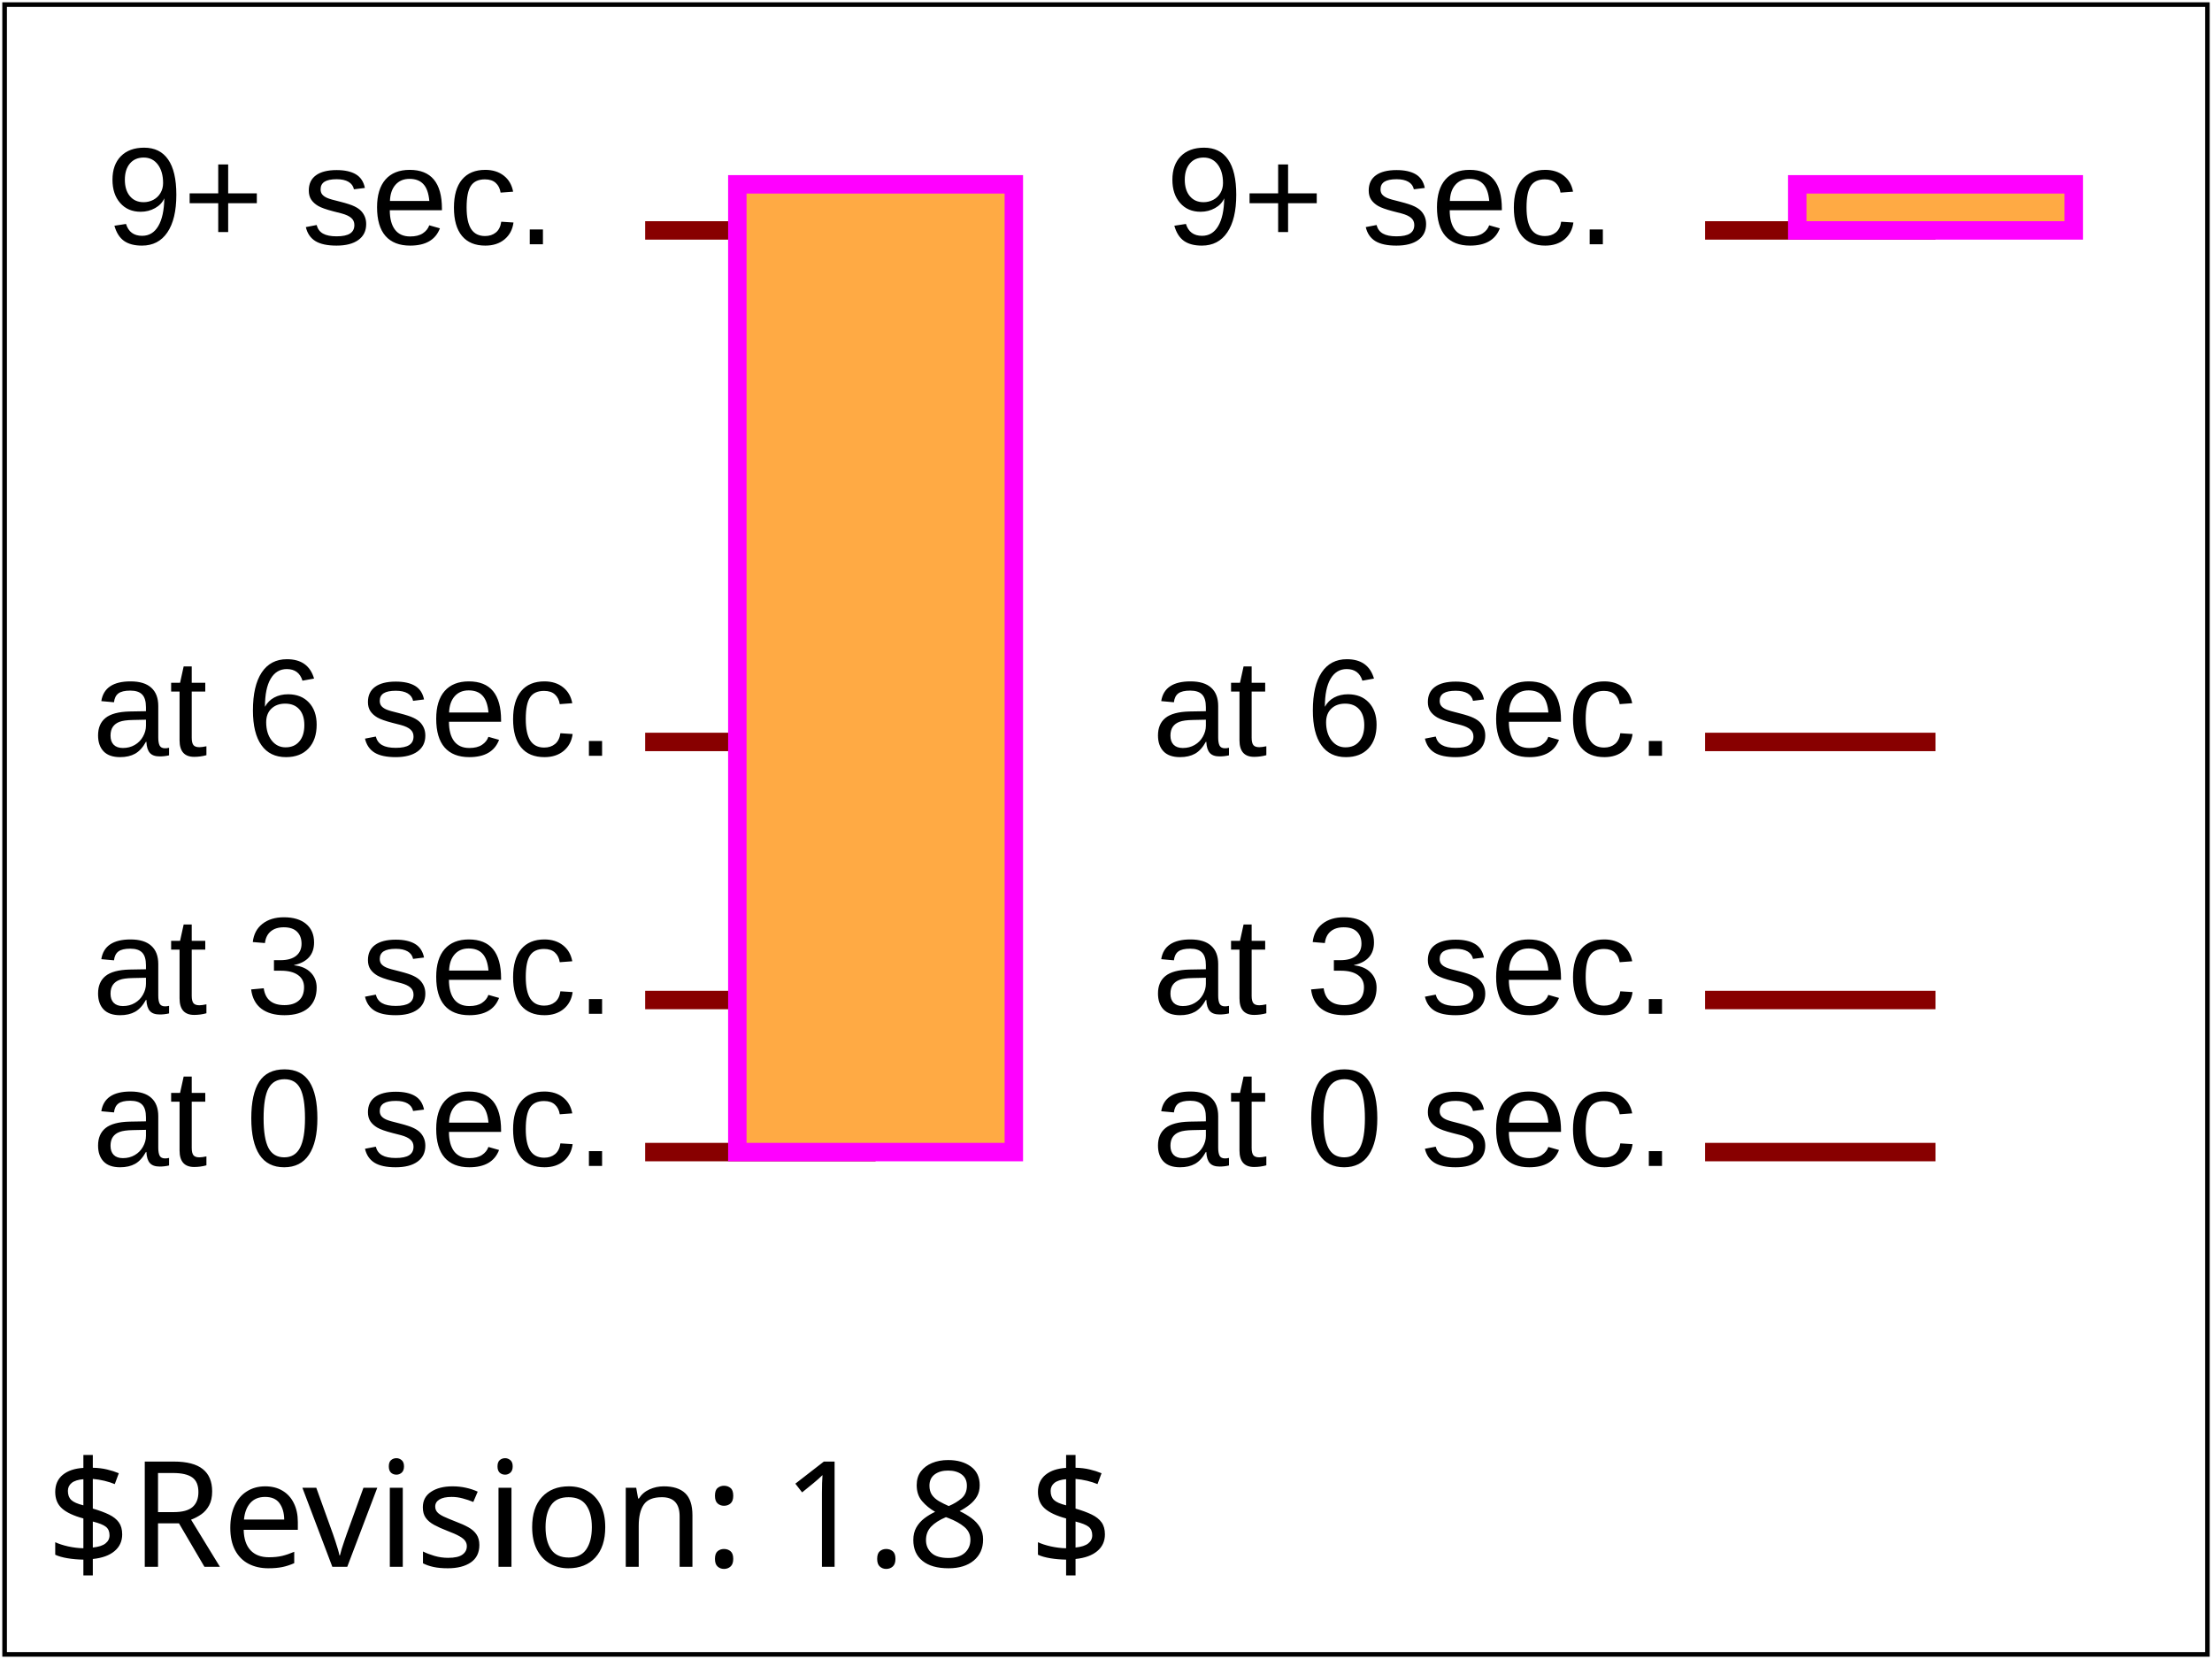
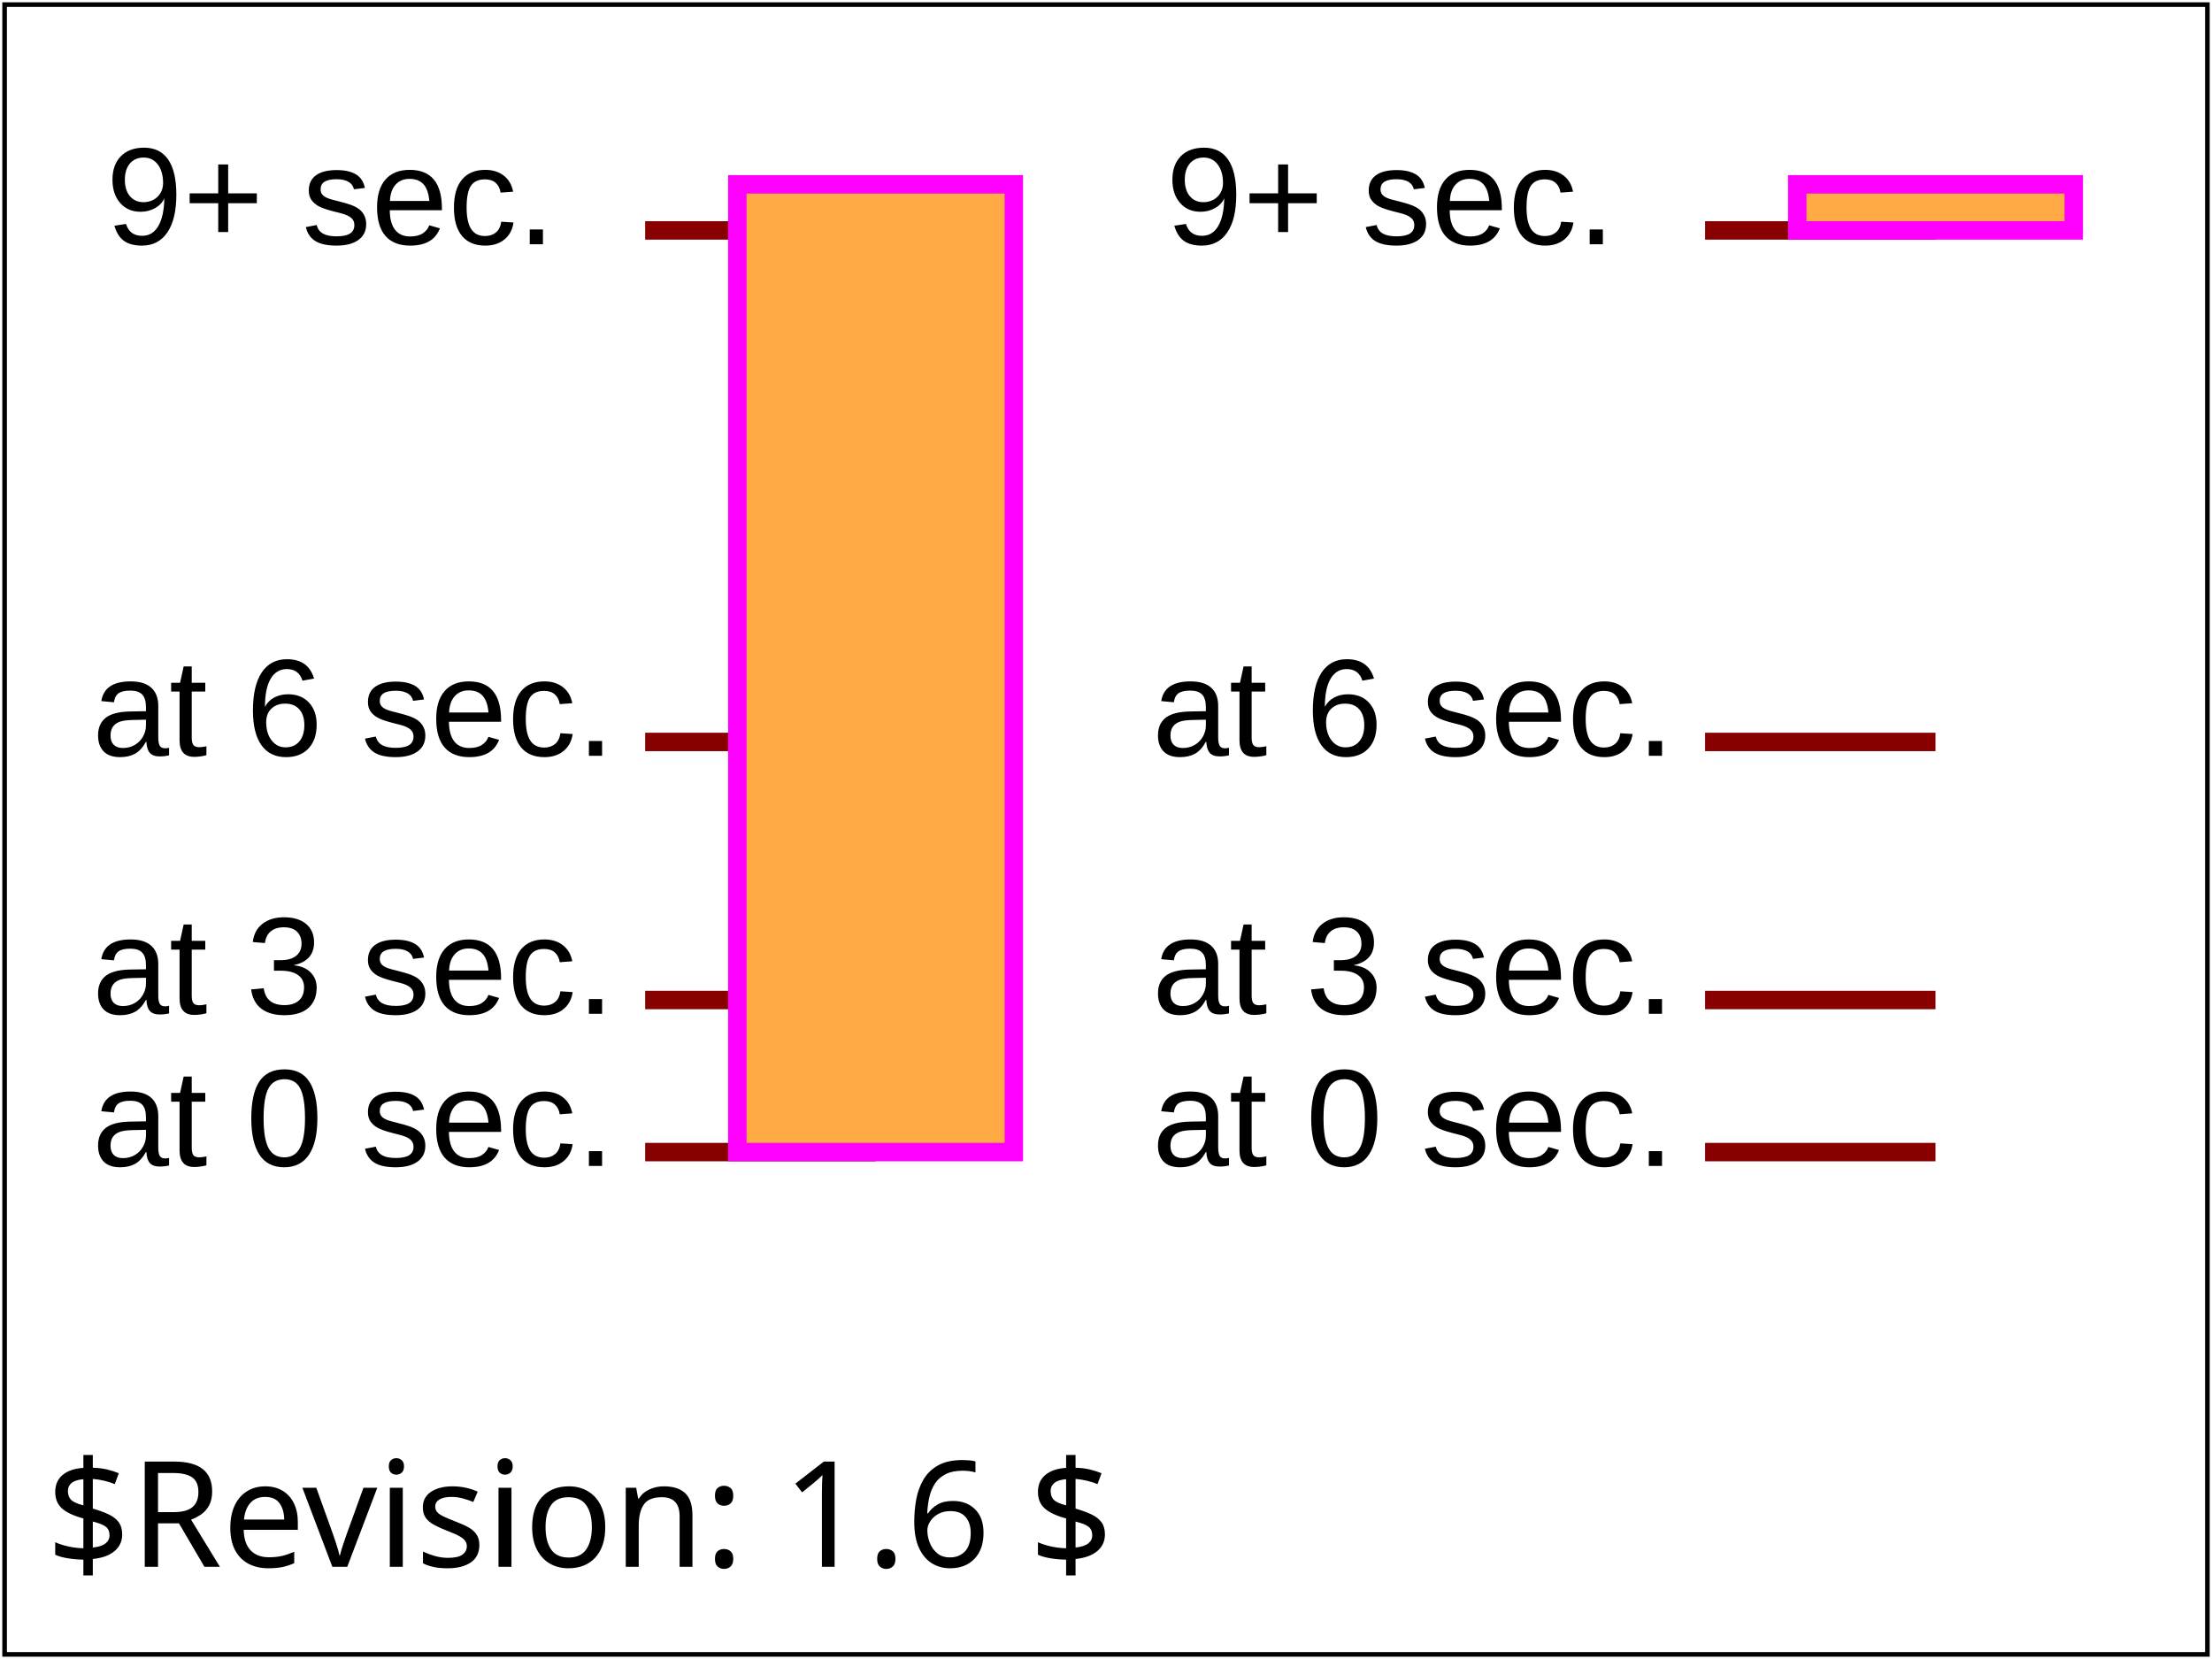
- <svg xmlns="http://www.w3.org/2000/svg" xmlns:html="http://www.w3.org/1999/xhtml" xmlns:ns1="http://www.w3.org/2000/02/svg/testsuite/description/" xmlns:xlink="http://www.w3.org/1999/xlink" version="1.2" baseProfile="tiny" xml:id="svg-root" width="100%" height="100%" viewBox="0 0 480 360">
-   <ns1:SVGTestCase reviewer="AE" owner="JF" desc="Test possible values for 'calcMode'" status="accepted" approved="yes" version="$Revision: 1.8 $" testname="$RCSfile: animate-elem-12-t.svg,v $">
-     <ns1:OperatorScript>
-       <html:p>Test possible values for 'calcMode="spline"'</html:p>
+ <svg xmlns="http://www.w3.org/2000/svg" xmlns:html="http://www.w3.org/1999/xhtml" xmlns:ns1="http://www.w3.org/2000/02/svg/testsuite/description/" xmlns:xlink="http://www.w3.org/1999/xlink" version="1.1" baseProfile="tiny" id="svg-root" width="100%" height="100%" viewBox="0 0 480 360">
+   <ns1:SVGTestCase template-version="1.4" reviewer="SVGWG" author="Jon Ferraiolo" status="accepted" version="$Revision: 1.6 $" testname="$RCSfile: animate-elem-12-t.svg,v $">
+     <ns1:testDescription href="http://www.w3.org/TR/SVG11/animate.html#Animation">
      <html:p>
-         Two animations have been defined. For each animation, ruler lines and text are provided to help show what the correct
-         behavior is. The black text and ruler lines help show the sizes and movement of the rectangles over time.
+         Test possible values for 'calcMode="spline"'.
      </html:p>
      <html:p>
-         For calcMode='spline' in this test case, the initial rate of change is defined to be the same as linear, but the last
-         jump has an ease-in/ease-out effect where the change is slower at the start and end but faster in the middle.
+         Two animations have been defined. For each animation, ruler lines and text are provided to help show what the correct behavior is.
+         The black text and ruler lines help show the sizes and movement of the rectangles over time.
      </html:p>
-     </ns1:OperatorScript>
+       <html:p>
+         For calcMode='spline' in this test case, the initial rate of change is defined to be the same as linear, but the
+         last jump has an ease-in/ease-out effect where the change is slower at the start and end but faster in the middle.
+       </html:p>
+     </ns1:testDescription>
+     <ns1:operatorScript>
+       <html:p>
+     		Run the test. No interaction required.
+     	</html:p>
+     </ns1:operatorScript>
+     <ns1:passCriteria>
+       <html:p>
+       	The test is passed if the two orange rects are animated so that the bottom part of each rectangle is at the position indicated by the ruler lines at the particular time noted next to each ruler line. Between two noted times the bottom part of each rect must be between the two corresponding ruler lines. The bottom of the left rectangles and the right rectangle must always be the same throughout the animation. 
+       </html:p>
+     </ns1:passCriteria>
  </ns1:SVGTestCase>
  <defs>
    <font-face font-family="SVGFreeSansASCII" unicode-range="U+0-7F">
      <font-face-src>
-         <font-face-uri xlink:href="../images/SVGFreeSans.svg#ascii" />
+         <font-face-uri xlink:href="../resources/SVGFreeSans.svg#ascii" />
      </font-face-src>
    </font-face>
  </defs>
-   <g xml:id="test-body-content" font-family="SVGFreeSansASCII,sans-serif" font-size="18">
+   <g id="test-body-content" font-family="SVGFreeSansASCII,sans-serif" font-size="18">
    <g font-family="Arial" font-size="30">
      <g transform="translate(20,50)">
        <text x="0" y="203">at 0 sec.</text>
        <text x="0" y="170">at 3 sec. </text>
        <text x="0" y="114">at 6 sec. </text>
        <text x="3" y="3">9+ sec. </text>
        <g stroke="#800" stroke-width="4">
          <line x1="120" y1="200" x2="170" y2="200" />
          <line x1="120" y1="167" x2="170" y2="167" />
          <line x1="120" y1="111" x2="170" y2="111" />
          <line x1="120" y1="0" x2="170" y2="0" />
        </g>
        <rect x="140" y="-10" width="60" height="210" fill="#FFAA44" stroke="#FF00FF" stroke-width="4">
          <animate attributeName="height" calcMode="spline" keySplines="0,0,1,1;0,0,1,1;.75,0,0,.75" values="210;177;121;10" begin="0s" dur="9s" fill="freeze" />
        </rect>
      </g>
      <g transform="translate(250,50)">
        <text x="0" y="203">at 0 sec.</text>
        <text x="0" y="170">at 3 sec. </text>
        <text x="0" y="114">at 6 sec. </text>
        <text x="3" y="3">9+ sec. </text>
        <g stroke="#800" stroke-width="4">
          <line x1="120" y1="200" x2="170" y2="200" />
          <line x1="120" y1="167" x2="170" y2="167" />
          <line x1="120" y1="111" x2="170" y2="111" />
          <line x1="120" y1="0" x2="170" y2="0" />
        </g>
        <rect x="140" y="-10" width="60" height="10" fill="#FFAA44" stroke="#FF00FF" stroke-width="4">
          <animateMotion calcMode="spline" keySplines="0,0,1,1;0,0,1,1;.75,0,0,.75" values="0,200; 0,167; 0,111; 0,0" begin="0s" dur="9s" fill="freeze" />
        </rect>
      </g>
    </g>
  </g>
  <g font-family="SVGFreeSansASCII,sans-serif" font-size="32">
-     <text xml:id="revision" x="10" y="340" stroke="none" fill="black">$Revision: 1.8 $</text>
+     <text id="revision" x="10" y="340" stroke="none" fill="black">$Revision: 1.6 $</text>
  </g>
-   <rect xml:id="test-frame" x="1" y="1" width="478" height="358" fill="none" stroke="#000" />
+   <rect id="test-frame" x="1" y="1" width="478" height="358" fill="none" stroke="#000000" />
</svg>
